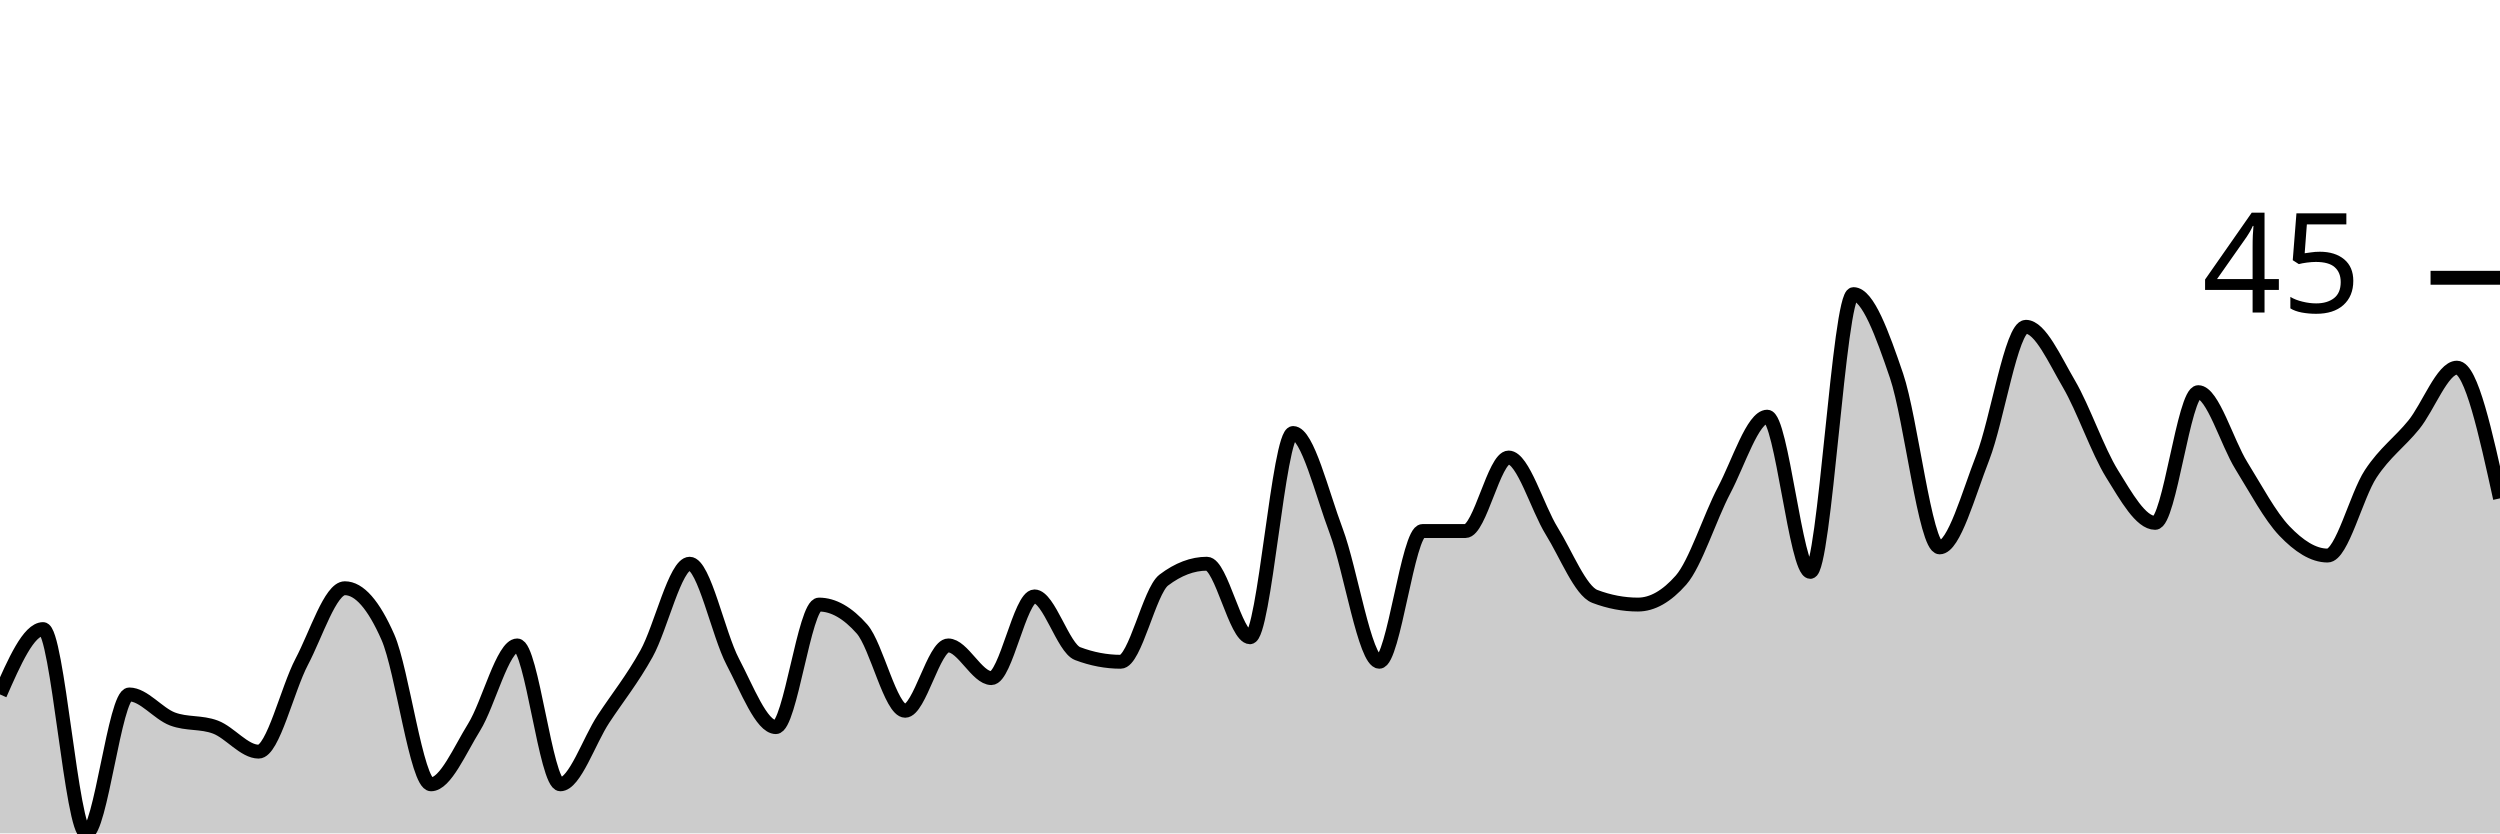
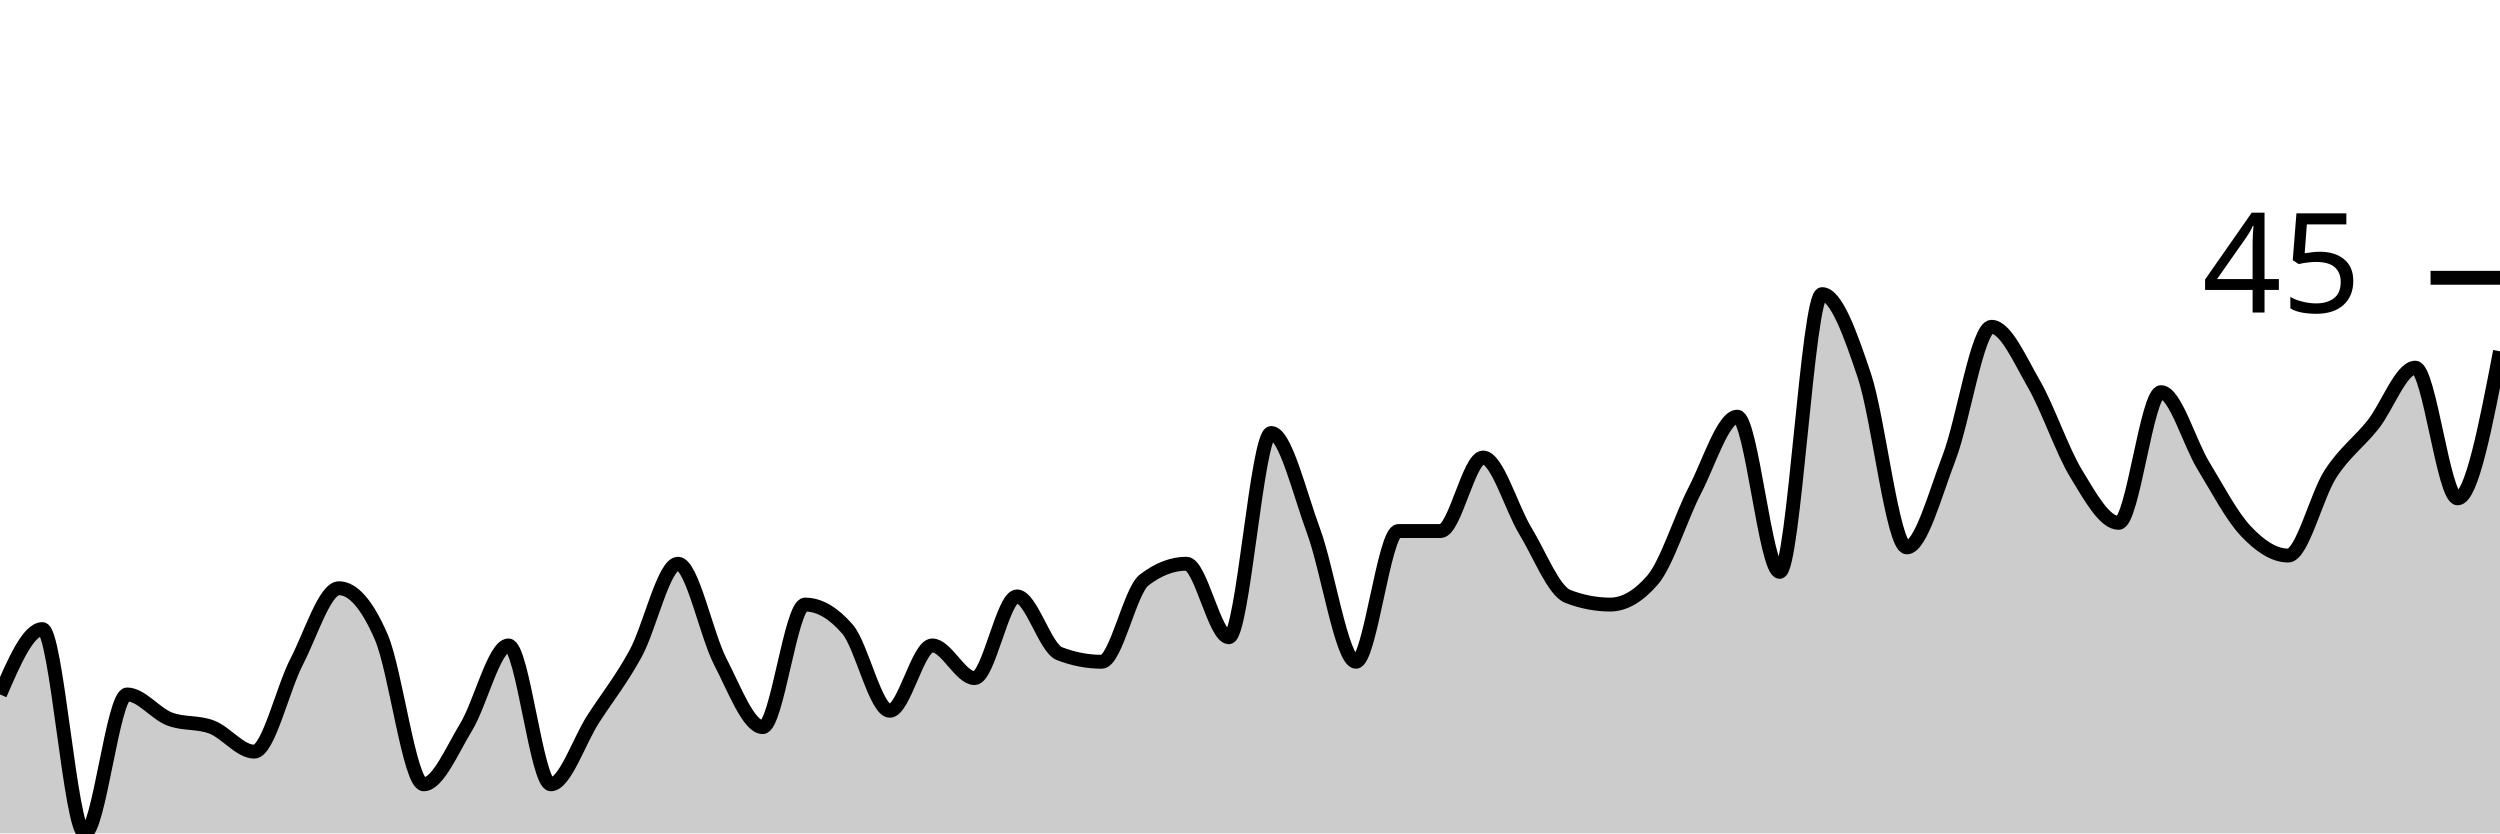
<svg xmlns="http://www.w3.org/2000/svg" viewBox="0 0 180 60">
  <g transform="translate(0,20)">
-     <path class="area" fill="rgba(0, 0, 0, 0.2)" d="M0,30C1.034,27.647,2.069,25.294,3.103,25.294C4.138,25.294,5.172,40,6.207,40C7.241,40,8.276,30,9.31,30C10.345,30,11.379,31.373,12.414,31.765C13.448,32.157,14.483,31.961,15.517,32.353C16.552,32.745,17.586,34.118,18.621,34.118C19.655,34.118,20.69,29.608,21.724,27.647C22.759,25.686,23.793,22.353,24.828,22.353C25.862,22.353,26.897,23.529,27.931,25.882C28.966,28.235,30,36.471,31.034,36.471C32.069,36.471,33.103,34.02,34.138,32.353C35.172,30.686,36.207,26.471,37.241,26.471C38.276,26.471,39.31,36.471,40.345,36.471C41.379,36.471,42.414,33.333,43.448,31.765C44.483,30.196,45.517,28.922,46.552,27.059C47.586,25.196,48.621,20.588,49.655,20.588C50.69,20.588,51.724,25.686,52.759,27.647C53.793,29.608,54.828,32.353,55.862,32.353C56.897,32.353,57.931,23.529,58.966,23.529C60,23.529,61.034,24.118,62.069,25.294C63.103,26.471,64.138,31.176,65.172,31.176C66.207,31.176,67.241,26.471,68.276,26.471C69.31,26.471,70.345,28.824,71.379,28.824C72.414,28.824,73.448,22.941,74.483,22.941C75.517,22.941,76.552,26.667,77.586,27.059C78.621,27.451,79.655,27.647,80.69,27.647C81.724,27.647,82.759,22.549,83.793,21.765C84.828,20.98,85.862,20.588,86.897,20.588C87.931,20.588,88.966,25.882,90,25.882C91.034,25.882,92.069,11.176,93.103,11.176C94.138,11.176,95.172,15.49,96.207,18.235C97.241,20.98,98.276,27.647,99.31,27.647C100.345,27.647,101.379,18.235,102.414,18.235C103.448,18.235,104.483,18.235,105.517,18.235C106.552,18.235,107.586,12.941,108.621,12.941C109.655,12.941,110.69,16.569,111.724,18.235C112.759,19.902,113.793,22.549,114.828,22.941C115.862,23.333,116.897,23.529,117.931,23.529C118.966,23.529,120,22.941,121.034,21.765C122.069,20.588,123.103,17.255,124.138,15.294C125.172,13.333,126.207,10,127.241,10C128.276,10,129.31,21.176,130.345,21.176C131.379,21.176,132.414,1.176,133.448,1.176C134.483,1.176,135.517,4.02,136.552,7.059C137.586,10.098,138.621,19.412,139.655,19.412C140.69,19.412,141.724,15.588,142.759,12.941C143.793,10.294,144.828,3.529,145.862,3.529C146.897,3.529,147.931,5.882,148.966,7.647C150,9.412,151.034,12.451,152.069,14.118C153.103,15.784,154.138,17.647,155.172,17.647C156.207,17.647,157.241,8.235,158.276,8.235C159.31,8.235,160.345,11.863,161.379,13.529C162.414,15.196,163.448,17.157,164.483,18.235C165.517,19.314,166.552,20,167.586,20C168.621,20,169.655,15.686,170.69,14.118C171.724,12.549,172.759,11.863,173.793,10.588C174.828,9.314,175.862,6.471,176.897,6.471C177.931,6.471,178.966,11.176,180,15.882L180,40C178.966,40,177.931,40,176.897,40C175.862,40,174.828,40,173.793,40C172.759,40,171.724,40,170.69,40C169.655,40,168.621,40,167.586,40C166.552,40,165.517,40,164.483,40C163.448,40,162.414,40,161.379,40C160.345,40,159.31,40,158.276,40C157.241,40,156.207,40,155.172,40C154.138,40,153.103,40,152.069,40C151.034,40,150,40,148.966,40C147.931,40,146.897,40,145.862,40C144.828,40,143.793,40,142.759,40C141.724,40,140.69,40,139.655,40C138.621,40,137.586,40,136.552,40C135.517,40,134.483,40,133.448,40C132.414,40,131.379,40,130.345,40C129.31,40,128.276,40,127.241,40C126.207,40,125.172,40,124.138,40C123.103,40,122.069,40,121.034,40C120,40,118.966,40,117.931,40C116.897,40,115.862,40,114.828,40C113.793,40,112.759,40,111.724,40C110.69,40,109.655,40,108.621,40C107.586,40,106.552,40,105.517,40C104.483,40,103.448,40,102.414,40C101.379,40,100.345,40,99.31,40C98.276,40,97.241,40,96.207,40C95.172,40,94.138,40,93.103,40C92.069,40,91.034,40,90,40C88.966,40,87.931,40,86.897,40C85.862,40,84.828,40,83.793,40C82.759,40,81.724,40,80.69,40C79.655,40,78.621,40,77.586,40C76.552,40,75.517,40,74.483,40C73.448,40,72.414,40,71.379,40C70.345,40,69.31,40,68.276,40C67.241,40,66.207,40,65.172,40C64.138,40,63.103,40,62.069,40C61.034,40,60,40,58.966,40C57.931,40,56.897,40,55.862,40C54.828,40,53.793,40,52.759,40C51.724,40,50.69,40,49.655,40C48.621,40,47.586,40,46.552,40C45.517,40,44.483,40,43.448,40C42.414,40,41.379,40,40.345,40C39.31,40,38.276,40,37.241,40C36.207,40,35.172,40,34.138,40C33.103,40,32.069,40,31.034,40C30,40,28.966,40,27.931,40C26.897,40,25.862,40,24.828,40C23.793,40,22.759,40,21.724,40C20.69,40,19.655,40,18.621,40C17.586,40,16.552,40,15.517,40C14.483,40,13.448,40,12.414,40C11.379,40,10.345,40,9.31,40C8.276,40,7.241,40,6.207,40C5.172,40,4.138,40,3.103,40C2.069,40,1.034,40,0,40Z" />
-     <path class="line" stroke="black" fill="none" d="M0,30C1.034,27.647,2.069,25.294,3.103,25.294C4.138,25.294,5.172,40,6.207,40C7.241,40,8.276,30,9.31,30C10.345,30,11.379,31.373,12.414,31.765C13.448,32.157,14.483,31.961,15.517,32.353C16.552,32.745,17.586,34.118,18.621,34.118C19.655,34.118,20.69,29.608,21.724,27.647C22.759,25.686,23.793,22.353,24.828,22.353C25.862,22.353,26.897,23.529,27.931,25.882C28.966,28.235,30,36.471,31.034,36.471C32.069,36.471,33.103,34.02,34.138,32.353C35.172,30.686,36.207,26.471,37.241,26.471C38.276,26.471,39.31,36.471,40.345,36.471C41.379,36.471,42.414,33.333,43.448,31.765C44.483,30.196,45.517,28.922,46.552,27.059C47.586,25.196,48.621,20.588,49.655,20.588C50.69,20.588,51.724,25.686,52.759,27.647C53.793,29.608,54.828,32.353,55.862,32.353C56.897,32.353,57.931,23.529,58.966,23.529C60,23.529,61.034,24.118,62.069,25.294C63.103,26.471,64.138,31.176,65.172,31.176C66.207,31.176,67.241,26.471,68.276,26.471C69.31,26.471,70.345,28.824,71.379,28.824C72.414,28.824,73.448,22.941,74.483,22.941C75.517,22.941,76.552,26.667,77.586,27.059C78.621,27.451,79.655,27.647,80.69,27.647C81.724,27.647,82.759,22.549,83.793,21.765C84.828,20.98,85.862,20.588,86.897,20.588C87.931,20.588,88.966,25.882,90,25.882C91.034,25.882,92.069,11.176,93.103,11.176C94.138,11.176,95.172,15.49,96.207,18.235C97.241,20.98,98.276,27.647,99.31,27.647C100.345,27.647,101.379,18.235,102.414,18.235C103.448,18.235,104.483,18.235,105.517,18.235C106.552,18.235,107.586,12.941,108.621,12.941C109.655,12.941,110.69,16.569,111.724,18.235C112.759,19.902,113.793,22.549,114.828,22.941C115.862,23.333,116.897,23.529,117.931,23.529C118.966,23.529,120,22.941,121.034,21.765C122.069,20.588,123.103,17.255,124.138,15.294C125.172,13.333,126.207,10,127.241,10C128.276,10,129.31,21.176,130.345,21.176C131.379,21.176,132.414,1.176,133.448,1.176C134.483,1.176,135.517,4.02,136.552,7.059C137.586,10.098,138.621,19.412,139.655,19.412C140.69,19.412,141.724,15.588,142.759,12.941C143.793,10.294,144.828,3.529,145.862,3.529C146.897,3.529,147.931,5.882,148.966,7.647C150,9.412,151.034,12.451,152.069,14.118C153.103,15.784,154.138,17.647,155.172,17.647C156.207,17.647,157.241,8.235,158.276,8.235C159.31,8.235,160.345,11.863,161.379,13.529C162.414,15.196,163.448,17.157,164.483,18.235C165.517,19.314,166.552,20,167.586,20C168.621,20,169.655,15.686,170.69,14.118C171.724,12.549,172.759,11.863,173.793,10.588C174.828,9.314,175.862,6.471,176.897,6.471C177.931,6.471,178.966,11.176,180,15.882" />
+     <path class="area" fill="rgba(0, 0, 0, 0.2)" d="M0,30C1.017,27.647,2.034,25.294,3.051,25.294C4.068,25.294,5.085,40,6.102,40C7.119,40,8.136,30,9.153,30C10.169,30,11.186,31.373,12.203,31.765C13.22,32.157,14.237,31.961,15.254,32.353C16.271,32.745,17.288,34.118,18.305,34.118C19.322,34.118,20.339,29.608,21.356,27.647C22.373,25.686,23.39,22.353,24.407,22.353C25.424,22.353,26.441,23.529,27.458,25.882C28.475,28.235,29.492,36.471,30.508,36.471C31.525,36.471,32.542,34.02,33.559,32.353C34.576,30.686,35.593,26.471,36.61,26.471C37.627,26.471,38.644,36.471,39.661,36.471C40.678,36.471,41.695,33.333,42.712,31.765C43.729,30.196,44.746,28.922,45.763,27.059C46.78,25.196,47.797,20.588,48.814,20.588C49.831,20.588,50.847,25.686,51.864,27.647C52.881,29.608,53.898,32.353,54.915,32.353C55.932,32.353,56.949,23.529,57.966,23.529C58.983,23.529,60,24.118,61.017,25.294C62.034,26.471,63.051,31.176,64.068,31.176C65.085,31.176,66.102,26.471,67.119,26.471C68.136,26.471,69.153,28.824,70.169,28.824C71.186,28.824,72.203,22.941,73.22,22.941C74.237,22.941,75.254,26.667,76.271,27.059C77.288,27.451,78.305,27.647,79.322,27.647C80.339,27.647,81.356,22.549,82.373,21.765C83.39,20.98,84.407,20.588,85.424,20.588C86.441,20.588,87.458,25.882,88.475,25.882C89.492,25.882,90.508,11.176,91.525,11.176C92.542,11.176,93.559,15.49,94.576,18.235C95.593,20.98,96.61,27.647,97.627,27.647C98.644,27.647,99.661,18.235,100.678,18.235C101.695,18.235,102.712,18.235,103.729,18.235C104.746,18.235,105.763,12.941,106.78,12.941C107.797,12.941,108.814,16.569,109.831,18.235C110.847,19.902,111.864,22.549,112.881,22.941C113.898,23.333,114.915,23.529,115.932,23.529C116.949,23.529,117.966,22.941,118.983,21.765C120,20.588,121.017,17.255,122.034,15.294C123.051,13.333,124.068,10,125.085,10C126.102,10,127.119,21.176,128.136,21.176C129.153,21.176,130.169,1.176,131.186,1.176C132.203,1.176,133.22,4.02,134.237,7.059C135.254,10.098,136.271,19.412,137.288,19.412C138.305,19.412,139.322,15.588,140.339,12.941C141.356,10.294,142.373,3.529,143.39,3.529C144.407,3.529,145.424,5.882,146.441,7.647C147.458,9.412,148.475,12.451,149.492,14.118C150.508,15.784,151.525,17.647,152.542,17.647C153.559,17.647,154.576,8.235,155.593,8.235C156.61,8.235,157.627,11.863,158.644,13.529C159.661,15.196,160.678,17.157,161.695,18.235C162.712,19.314,163.729,20,164.746,20C165.763,20,166.78,15.686,167.797,14.118C168.814,12.549,169.831,11.863,170.847,10.588C171.864,9.314,172.881,6.471,173.898,6.471C174.915,6.471,175.932,15.882,176.949,15.882C177.966,15.882,178.983,10.588,180,5.294L180,40C178.983,40,177.966,40,176.949,40C175.932,40,174.915,40,173.898,40C172.881,40,171.864,40,170.847,40C169.831,40,168.814,40,167.797,40C166.78,40,165.763,40,164.746,40C163.729,40,162.712,40,161.695,40C160.678,40,159.661,40,158.644,40C157.627,40,156.61,40,155.593,40C154.576,40,153.559,40,152.542,40C151.525,40,150.508,40,149.492,40C148.475,40,147.458,40,146.441,40C145.424,40,144.407,40,143.39,40C142.373,40,141.356,40,140.339,40C139.322,40,138.305,40,137.288,40C136.271,40,135.254,40,134.237,40C133.22,40,132.203,40,131.186,40C130.169,40,129.153,40,128.136,40C127.119,40,126.102,40,125.085,40C124.068,40,123.051,40,122.034,40C121.017,40,120,40,118.983,40C117.966,40,116.949,40,115.932,40C114.915,40,113.898,40,112.881,40C111.864,40,110.847,40,109.831,40C108.814,40,107.797,40,106.78,40C105.763,40,104.746,40,103.729,40C102.712,40,101.695,40,100.678,40C99.661,40,98.644,40,97.627,40C96.61,40,95.593,40,94.576,40C93.559,40,92.542,40,91.525,40C90.508,40,89.492,40,88.475,40C87.458,40,86.441,40,85.424,40C84.407,40,83.39,40,82.373,40C81.356,40,80.339,40,79.322,40C78.305,40,77.288,40,76.271,40C75.254,40,74.237,40,73.22,40C72.203,40,71.186,40,70.169,40C69.153,40,68.136,40,67.119,40C66.102,40,65.085,40,64.068,40C63.051,40,62.034,40,61.017,40C60,40,58.983,40,57.966,40C56.949,40,55.932,40,54.915,40C53.898,40,52.881,40,51.864,40C50.847,40,49.831,40,48.814,40C47.797,40,46.78,40,45.763,40C44.746,40,43.729,40,42.712,40C41.695,40,40.678,40,39.661,40C38.644,40,37.627,40,36.61,40C35.593,40,34.576,40,33.559,40C32.542,40,31.525,40,30.508,40C29.492,40,28.475,40,27.458,40C26.441,40,25.424,40,24.407,40C23.39,40,22.373,40,21.356,40C20.339,40,19.322,40,18.305,40C17.288,40,16.271,40,15.254,40C14.237,40,13.22,40,12.203,40C11.186,40,10.169,40,9.153,40C8.136,40,7.119,40,6.102,40C5.085,40,4.068,40,3.051,40C2.034,40,1.017,40,0,40Z" />
+     <path class="line" stroke="black" fill="none" d="M0,30C1.017,27.647,2.034,25.294,3.051,25.294C4.068,25.294,5.085,40,6.102,40C7.119,40,8.136,30,9.153,30C10.169,30,11.186,31.373,12.203,31.765C13.22,32.157,14.237,31.961,15.254,32.353C16.271,32.745,17.288,34.118,18.305,34.118C19.322,34.118,20.339,29.608,21.356,27.647C22.373,25.686,23.39,22.353,24.407,22.353C25.424,22.353,26.441,23.529,27.458,25.882C28.475,28.235,29.492,36.471,30.508,36.471C31.525,36.471,32.542,34.02,33.559,32.353C34.576,30.686,35.593,26.471,36.61,26.471C37.627,26.471,38.644,36.471,39.661,36.471C40.678,36.471,41.695,33.333,42.712,31.765C43.729,30.196,44.746,28.922,45.763,27.059C46.78,25.196,47.797,20.588,48.814,20.588C49.831,20.588,50.847,25.686,51.864,27.647C52.881,29.608,53.898,32.353,54.915,32.353C55.932,32.353,56.949,23.529,57.966,23.529C58.983,23.529,60,24.118,61.017,25.294C62.034,26.471,63.051,31.176,64.068,31.176C65.085,31.176,66.102,26.471,67.119,26.471C68.136,26.471,69.153,28.824,70.169,28.824C71.186,28.824,72.203,22.941,73.22,22.941C74.237,22.941,75.254,26.667,76.271,27.059C77.288,27.451,78.305,27.647,79.322,27.647C80.339,27.647,81.356,22.549,82.373,21.765C83.39,20.98,84.407,20.588,85.424,20.588C86.441,20.588,87.458,25.882,88.475,25.882C89.492,25.882,90.508,11.176,91.525,11.176C92.542,11.176,93.559,15.49,94.576,18.235C95.593,20.98,96.61,27.647,97.627,27.647C98.644,27.647,99.661,18.235,100.678,18.235C101.695,18.235,102.712,18.235,103.729,18.235C104.746,18.235,105.763,12.941,106.78,12.941C107.797,12.941,108.814,16.569,109.831,18.235C110.847,19.902,111.864,22.549,112.881,22.941C113.898,23.333,114.915,23.529,115.932,23.529C116.949,23.529,117.966,22.941,118.983,21.765C120,20.588,121.017,17.255,122.034,15.294C123.051,13.333,124.068,10,125.085,10C126.102,10,127.119,21.176,128.136,21.176C129.153,21.176,130.169,1.176,131.186,1.176C132.203,1.176,133.22,4.02,134.237,7.059C135.254,10.098,136.271,19.412,137.288,19.412C138.305,19.412,139.322,15.588,140.339,12.941C141.356,10.294,142.373,3.529,143.39,3.529C144.407,3.529,145.424,5.882,146.441,7.647C147.458,9.412,148.475,12.451,149.492,14.118C150.508,15.784,151.525,17.647,152.542,17.647C153.559,17.647,154.576,8.235,155.593,8.235C156.61,8.235,157.627,11.863,158.644,13.529C159.661,15.196,160.678,17.157,161.695,18.235C162.712,19.314,163.729,20,164.746,20C165.763,20,166.78,15.686,167.797,14.118C168.814,12.549,169.831,11.863,170.847,10.588C171.864,9.314,172.881,6.471,173.898,6.471C174.915,6.471,175.932,15.882,176.949,15.882C177.966,15.882,178.983,10.588,180,5.294" />
    <path class="axis-ceiling" stroke-width="1" stroke="black" fill="none" d="M175,0L180,0" />
    <text class="axis-ceiling-label" font-family="sans-serif" text-anchor="end" font-size="10px" x="170" y="2.5">45</text>
  </g>
</svg>
